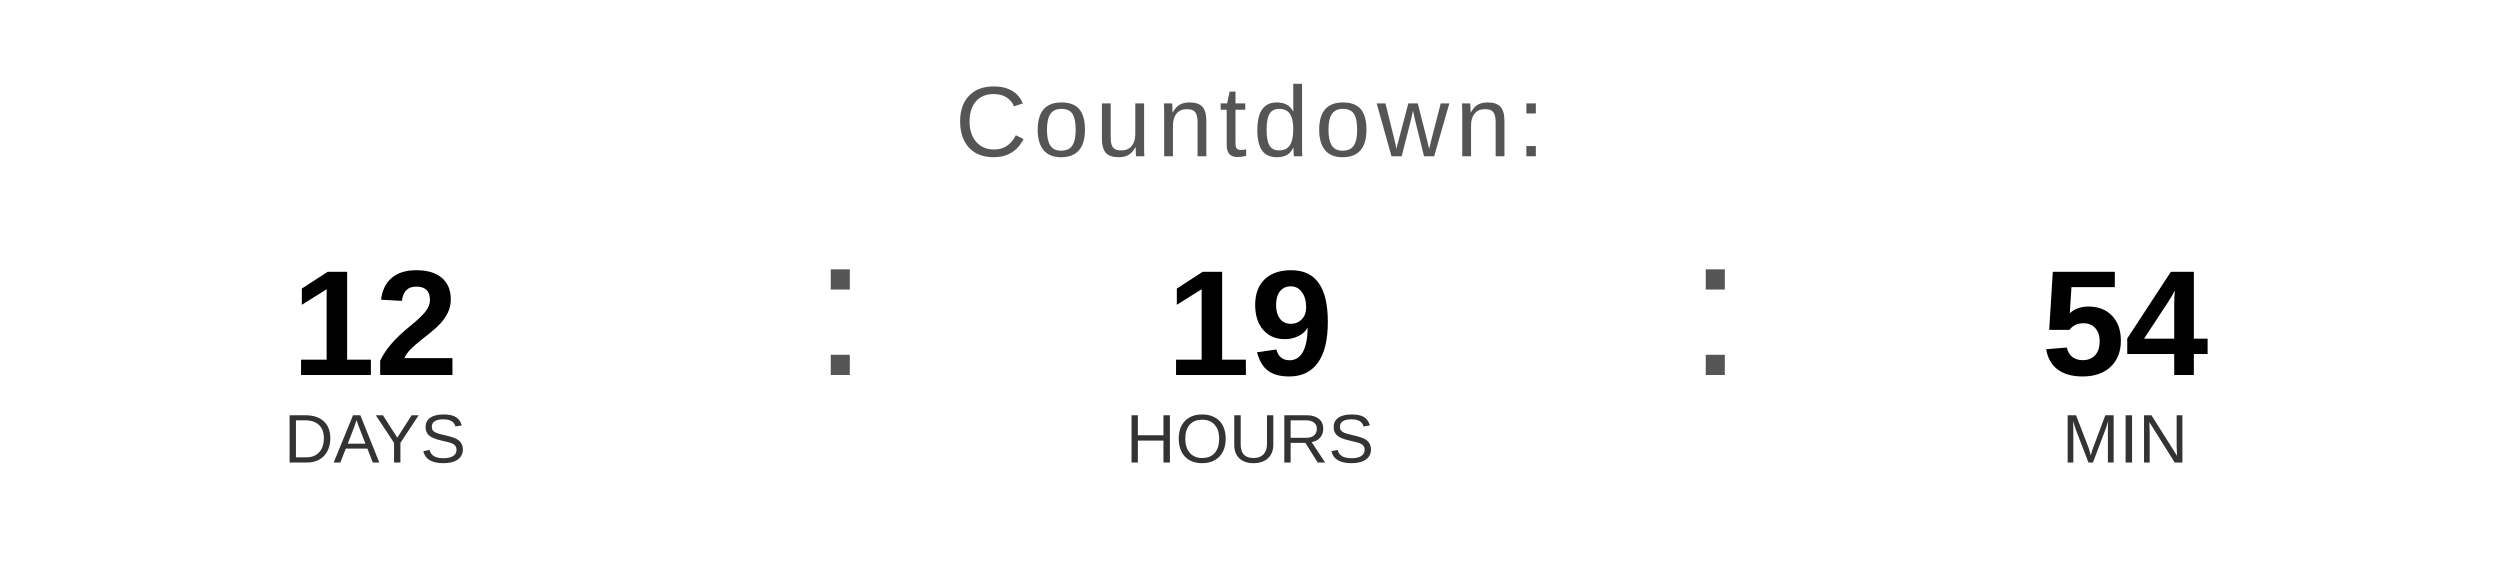
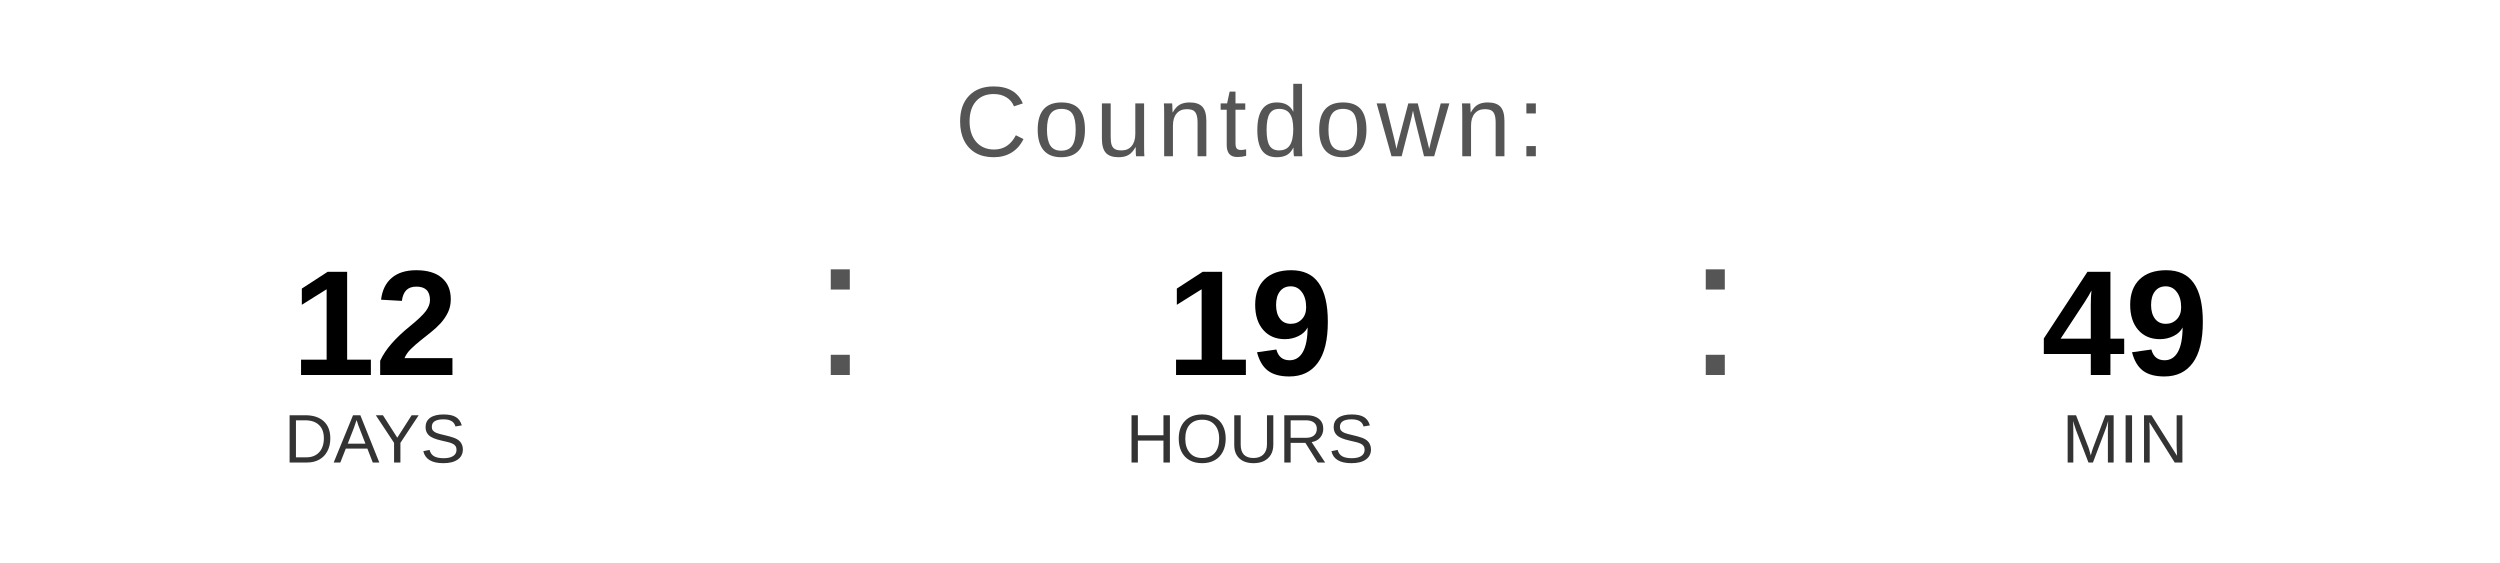
<svg xmlns="http://www.w3.org/2000/svg" width="400" height="90" viewBox="0 0 400 90">
  <text x="200" y="25" font-family="Arial, Helvetica, sans-serif" font-size="16" fill="#555555" text-anchor="middle" letter-spacing="1">
    Countdown:
  </text>
  <text x="60" y="60" font-family="Arial, Helvetica, sans-serif" font-size="24" font-weight="bold" fill="#000000" text-anchor="middle">12</text>
  <text x="60" y="74" font-family="Arial, Helvetica, sans-serif" font-size="11" fill="#333333" text-anchor="middle">DAYS</text>
  <text x="130" y="60" font-family="Arial, sans-serif" font-size="32" fill="#555555">:</text>
  <text x="200" y="60" font-family="Arial, Helvetica, sans-serif" font-size="24" font-weight="bold" fill="#000000" text-anchor="middle">19</text>
  <text x="200" y="74" font-family="Arial, Helvetica, sans-serif" font-size="11" fill="#333333" text-anchor="middle">HOURS</text>
  <text x="270" y="60" font-family="Arial, sans-serif" font-size="32" fill="#555555">:</text>
-   <text x="340" y="60" font-family="Arial, Helvetica, sans-serif" font-size="24" font-weight="bold" fill="#000000" text-anchor="middle">54</text>
+   <text x="340" y="60" font-family="Arial, Helvetica, sans-serif" font-size="24" font-weight="bold" fill="#000000" text-anchor="middle">49</text>
  <text x="340" y="74" font-family="Arial, Helvetica, sans-serif" font-size="11" fill="#333333" text-anchor="middle">MIN</text>
</svg>
